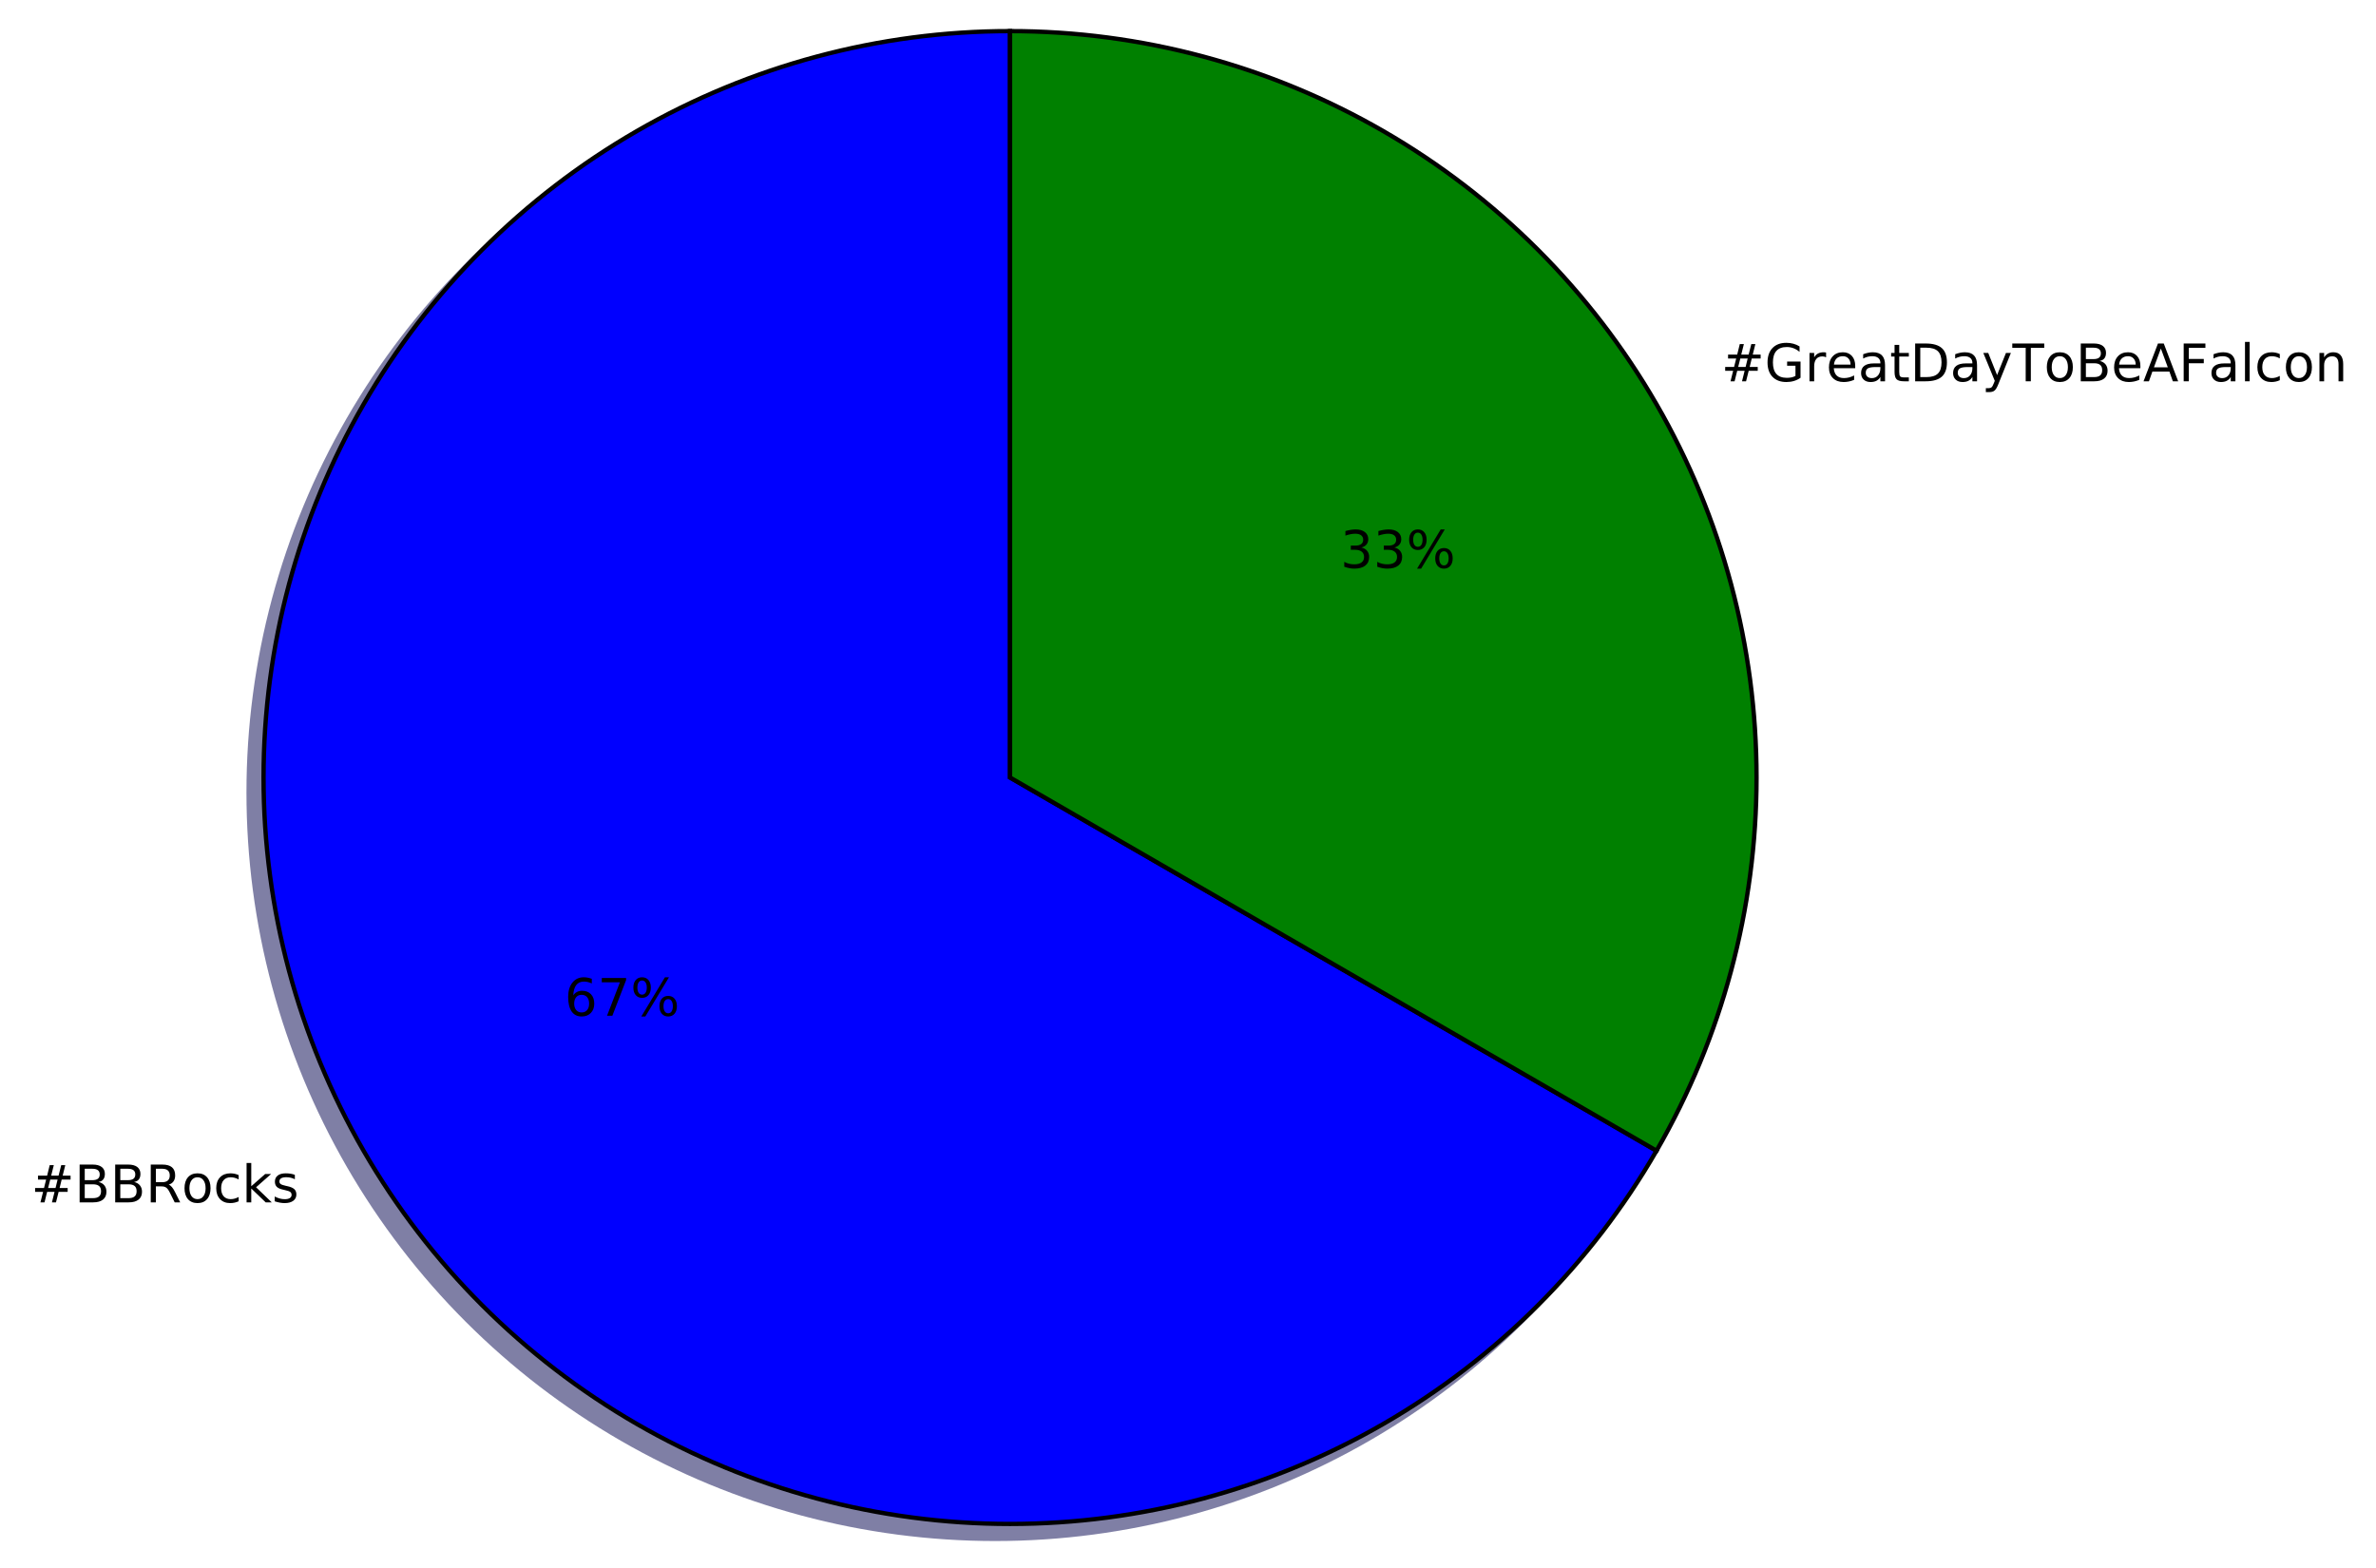
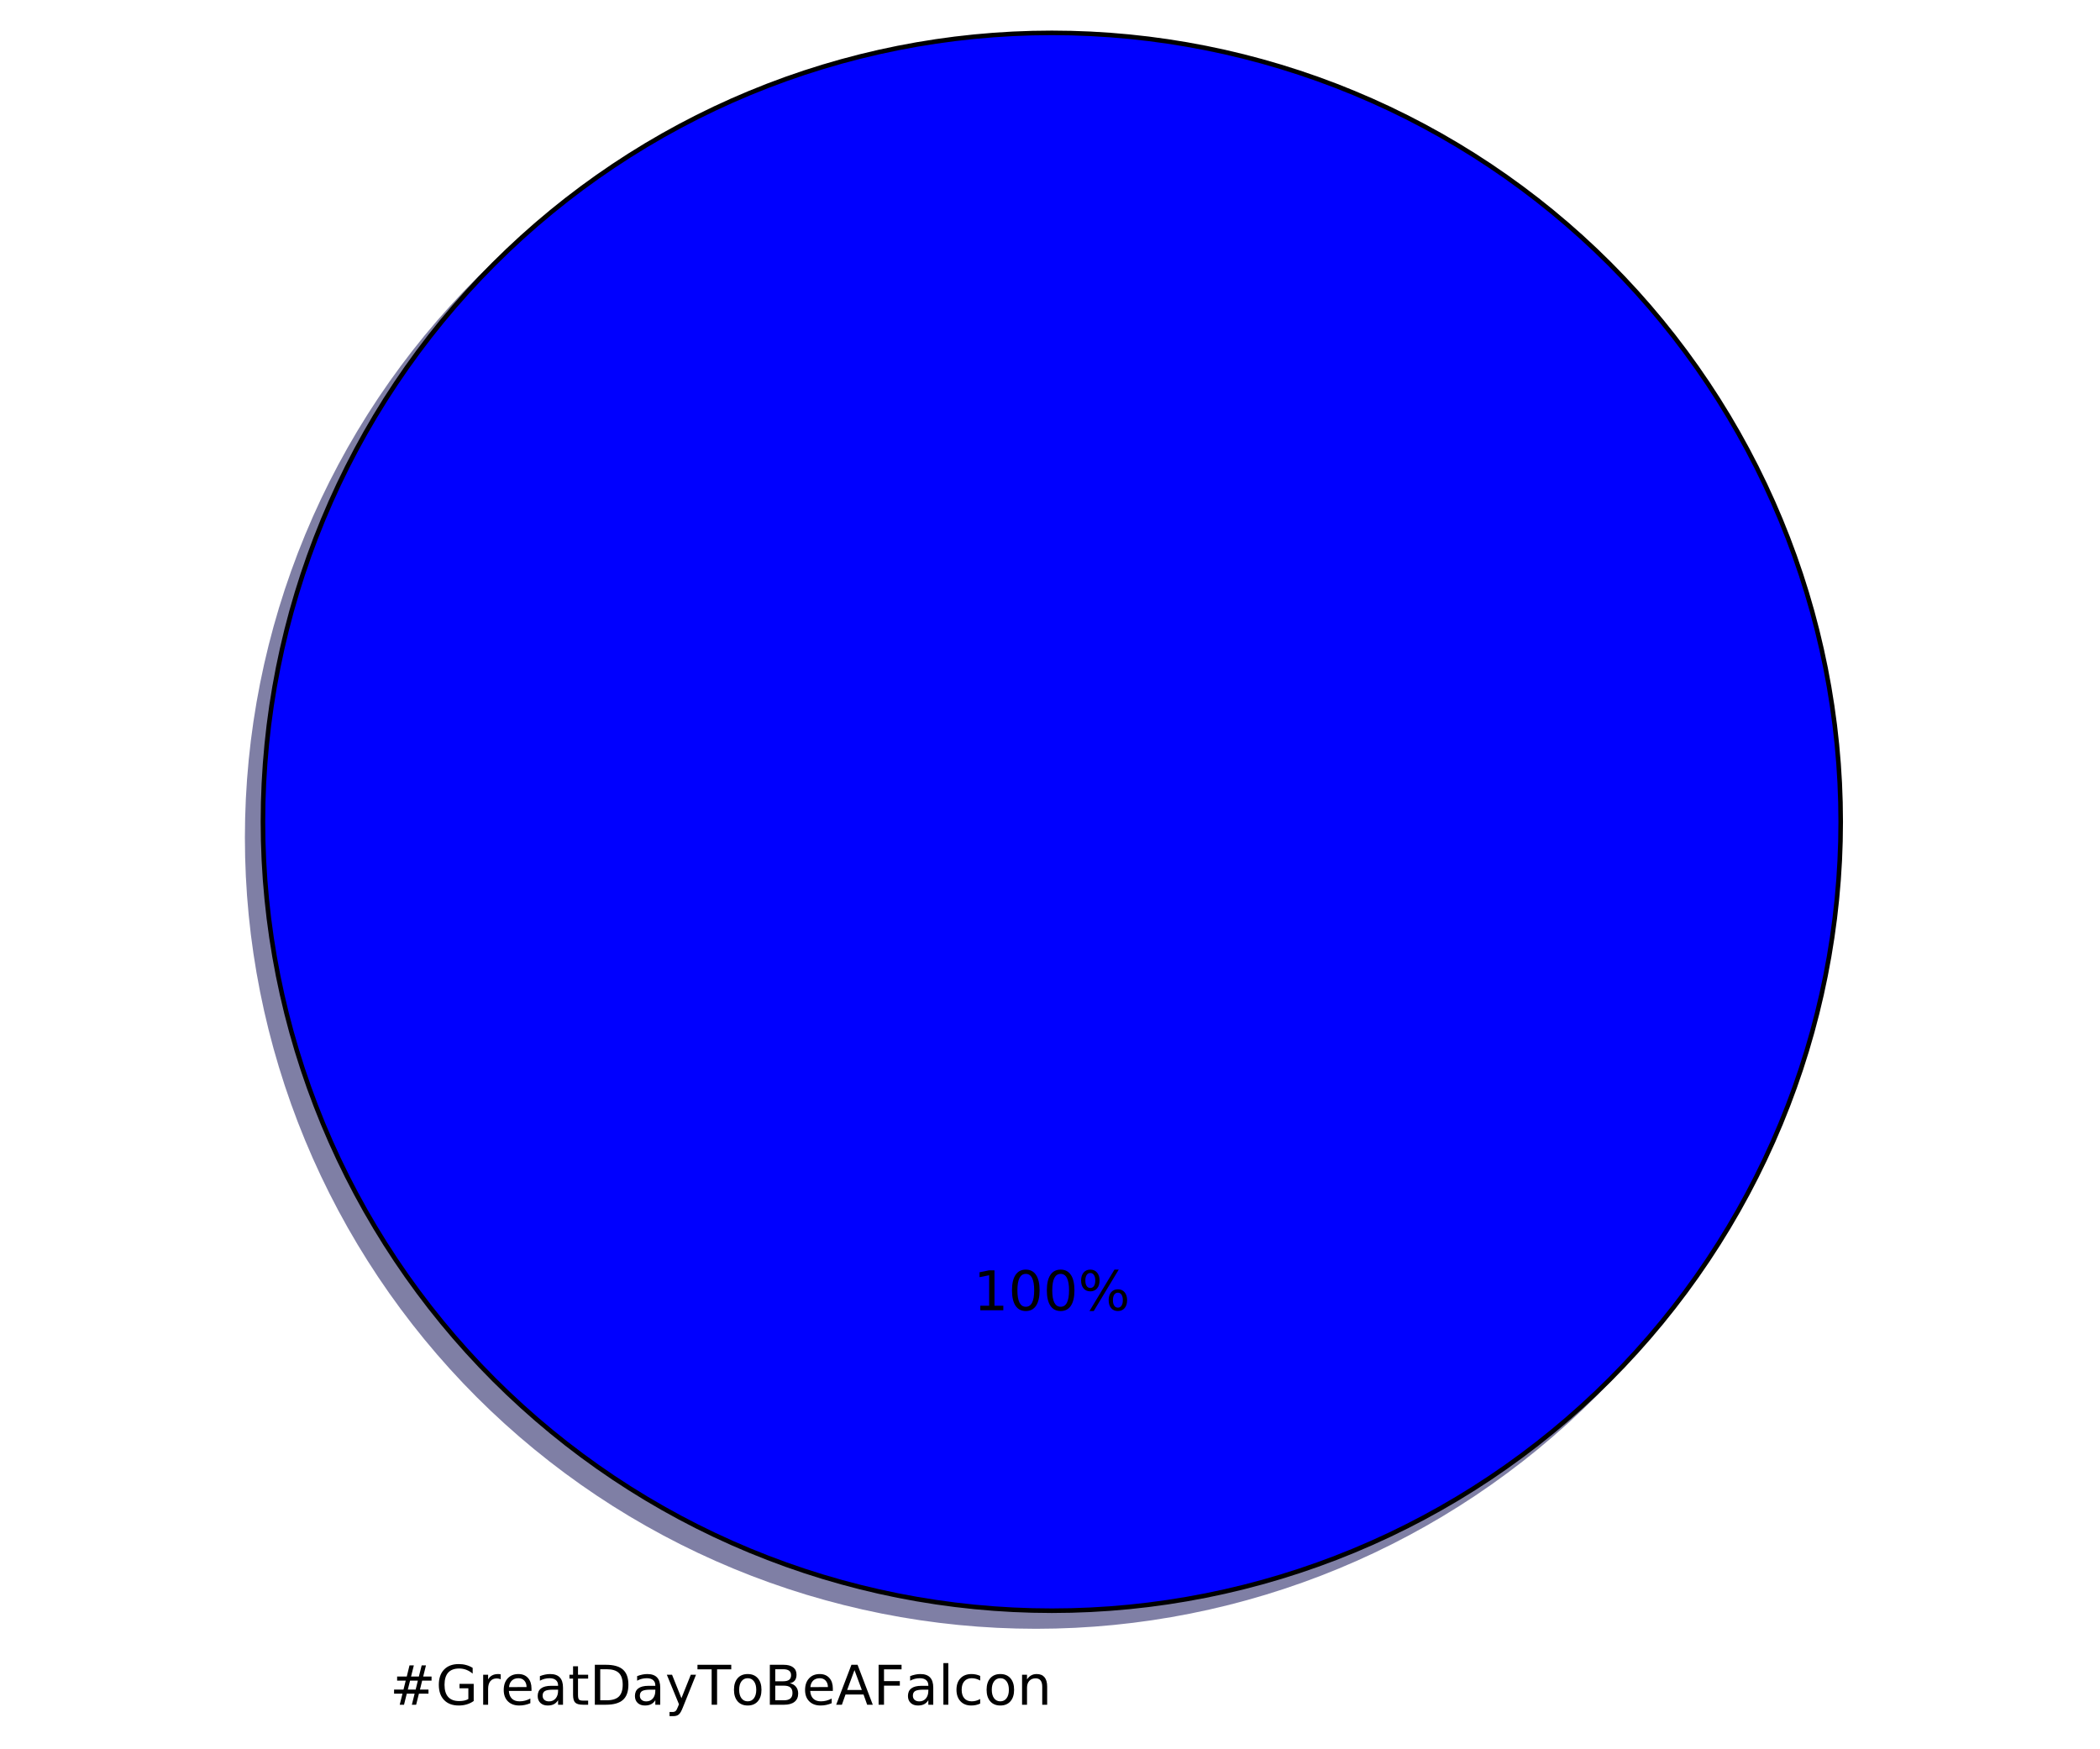
- <svg xmlns="http://www.w3.org/2000/svg" xmlns:xlink="http://www.w3.org/1999/xlink" height="363pt" version="1.1" viewBox="0 0 550 363" width="550pt">
+ <svg xmlns="http://www.w3.org/2000/svg" xmlns:xlink="http://www.w3.org/1999/xlink" height="383pt" version="1.1" viewBox="0 0 460 383" width="460pt">
  <defs>
    <style type="text/css">
*{stroke-linecap:butt;stroke-linejoin:round;stroke-miterlimit:100000;}
  </style>
  </defs>
  <g id="figure_1">
    <g id="patch_1">
-       <path d="M 0 363.456  L 550.626 363.456  L 550.626 0  L 0 0  z " style="fill:#ffffff;" />
+       <path d="M 0 383.087  L 460.8 383.087  L 460.8 0  L 0 0  z " style="fill:#ffffff;" />
    </g>
    <g id="axes_1">
      <g id="patch_2">
-         <path d="M 230.351 10.656  C 200.021 10.656 170.218 18.642 143.951 33.807  C 117.684 48.972 95.867 70.789 80.702 97.056  C 65.537 123.323 57.551 153.126 57.551 183.456  C 57.551 213.786 65.537 243.589 80.702 269.856  C 95.867 296.123 117.684 317.94 143.951 333.105  C 170.218 348.27 200.021 356.256 230.351 356.256  C 260.682 356.256 290.484 348.27 316.751 333.105  C 343.018 317.94 364.835 296.123 380 269.856  L 230.351 183.456  L 230.351 10.656  z " style="fill:#00004c;opacity:0.5;stroke:#00004c;stroke-linejoin:miter;" />
+         <path d="M 399.744 183.456  C 399.744 160.764 395.274 138.293 386.59 117.328  C 377.907 96.364 365.178 77.314 349.132 61.268  C 333.086 45.222 314.036 32.493 293.072 23.81  C 272.107 15.126 249.636 10.656 226.944 10.656  C 204.252 10.656 181.781 15.126 160.816 23.81  C 139.852 32.493 120.802 45.222 104.756 61.268  C 88.71 77.314 75.981 96.364 67.298 117.328  C 58.614 138.293 54.144 160.764 54.144 183.456  C 54.144 206.148 58.614 228.619 67.298 249.584  C 75.981 270.548 88.71 289.598 104.756 305.644  C 120.802 321.69 139.852 334.419 160.816 343.102  C 181.781 351.786 204.252 356.256 226.944 356.256  C 249.636 356.256 272.107 351.786 293.072 343.102  C 314.036 334.419 333.086 321.69 349.132 305.644  C 365.178 289.598 377.907 270.548 386.59 249.584  C 395.274 228.619 399.744 206.148 399.744 183.456  M 226.944 183.456  M 399.744 183.456  z " style="fill:#00004c;opacity:0.5;stroke:#00004c;stroke-linejoin:miter;" />
      </g>
      <g id="patch_3">
-         <path d="M 380 269.856  C 395.166 243.589 403.151 213.786 403.151 183.456  C 403.151 153.125 395.166 123.323 380 97.056  C 364.835 70.789 343.018 48.972 316.751 33.807  C 290.484 18.642 260.682 10.656 230.351 10.656  L 230.351 183.456  L 380 269.856  z " style="fill:#002600;opacity:0.5;stroke:#002600;stroke-linejoin:miter;" />
-       </g>
-       <g id="patch_4">
-         <path d="M 233.807 7.2  C 203.477 7.2 173.674 15.186 147.407 30.351  C 121.14 45.516 99.323 67.333 84.158 93.6  C 68.993 119.867 61.007 149.67 61.007 180  C 61.007 210.33 68.993 240.133 84.158 266.4  C 99.323 292.667 121.14 314.484 147.407 329.649  C 173.674 344.814 203.477 352.8 233.807 352.8  C 264.138 352.8 293.94 344.814 320.207 329.649  C 346.474 314.484 368.291 292.667 383.456 266.4  L 233.807 180  L 233.807 7.2  z " style="fill:#0000ff;stroke:#000000;stroke-linejoin:miter;" />
-       </g>
-       <g id="patch_5">
-         <path d="M 383.456 266.4  C 398.622 240.133 406.607 210.33 406.607 180  C 406.607 149.669 398.622 119.867 383.456 93.6  C 368.291 67.333 346.474 45.516 320.207 30.351  C 293.94 15.186 264.138 7.2 233.807 7.2  L 233.807 180  L 383.456 266.4  z " style="fill:#008000;stroke:#000000;stroke-linejoin:miter;" />
+         <path d="M 403.2 180  C 403.2 157.308 398.73 134.837 390.046 113.872  C 381.363 92.908 368.634 73.858 352.588 57.812  C 336.542 41.766 317.492 29.037 296.528 20.354  C 275.563 11.67 253.092 7.2 230.4 7.2  C 207.708 7.2 185.237 11.67 164.272 20.354  C 143.308 29.037 124.258 41.766 108.212 57.812  C 92.166 73.858 79.437 92.908 70.754 113.872  C 62.07 134.837 57.6 157.308 57.6 180  C 57.6 202.692 62.07 225.163 70.754 246.128  C 79.437 267.092 92.166 286.142 108.212 302.188  C 124.258 318.234 143.308 330.963 164.272 339.646  C 185.237 348.33 207.708 352.8 230.4 352.8  C 253.092 352.8 275.563 348.33 296.528 339.646  C 317.492 330.963 336.542 318.234 352.588 302.188  C 368.634 286.142 381.363 267.092 390.046 246.128  C 398.73 225.163 403.2 202.692 403.2 180  M 230.4 180  M 403.2 180  z " style="fill:#0000ff;stroke:#000000;stroke-linejoin:miter;" />
      </g>
      <g id="matplotlib.axis_1" />
      <g id="matplotlib.axis_2" />
      <g id="text_1">
        <defs>
-           <path d="M 44.281 53.078  L 44.281 44.578  Q 40.484 46.531 36.375 47.5  Q 32.281 48.484 27.875 48.484  Q 21.188 48.484 17.844 46.438  Q 14.5 44.391 14.5 40.281  Q 14.5 37.156 16.891 35.375  Q 19.281 33.594 26.516 31.984  L 29.594 31.297  Q 39.156 29.25 43.188 25.516  Q 47.219 21.781 47.219 15.094  Q 47.219 7.469 41.188 3.016  Q 35.156 -1.422 24.609 -1.422  Q 20.219 -1.422 15.453 -0.562  Q 10.688 0.297 5.422 2  L 5.422 11.281  Q 10.406 8.688 15.234 7.391  Q 20.062 6.109 24.812 6.109  Q 31.156 6.109 34.562 8.281  Q 37.984 10.453 37.984 14.406  Q 37.984 18.062 35.516 20.016  Q 33.062 21.969 24.703 23.781  L 21.578 24.516  Q 13.234 26.266 9.516 29.906  Q 5.812 33.547 5.812 39.891  Q 5.812 47.609 11.281 51.797  Q 16.75 56 26.812 56  Q 31.781 56 36.172 55.266  Q 40.578 54.547 44.281 53.078  " id="BitstreamVeraSans-Roman-73" />
+           <path d="M 41.109 46.297  Q 39.594 47.172 37.812 47.578  Q 36.031 48 33.891 48  Q 26.266 48 22.188 43.047  Q 18.109 38.094 18.109 28.812  L 18.109 0  L 9.078 0  L 9.078 54.688  L 18.109 54.688  L 18.109 46.188  Q 20.953 51.172 25.484 53.578  Q 30.031 56 36.531 56  Q 37.453 56 38.578 55.875  Q 39.703 55.766 41.062 55.516  z " id="BitstreamVeraSans-Roman-72" />
+           <path d="M 51.125 44  L 36.922 44  L 32.812 27.688  L 47.125 27.688  z M 43.797 71.781  L 38.719 51.516  L 52.984 51.516  L 58.109 71.781  L 65.922 71.781  L 60.891 51.516  L 76.125 51.516  L 76.125 44  L 58.984 44  L 54.984 27.688  L 70.516 27.688  L 70.516 20.219  L 53.078 20.219  L 48 0  L 40.188 0  L 45.219 20.219  L 30.906 20.219  L 25.875 0  L 18.016 0  L 23.094 20.219  L 7.719 20.219  L 7.719 27.688  L 24.906 27.688  L 29 44  L 13.281 44  L 13.281 51.516  L 30.906 51.516  L 35.891 71.781  z " id="BitstreamVeraSans-Roman-23" />
+           <path d="M 32.172 -5.078  Q 28.375 -14.844 24.75 -17.812  Q 21.141 -20.797 15.094 -20.797  L 7.906 -20.797  L 7.906 -13.281  L 13.188 -13.281  Q 16.891 -13.281 18.938 -11.516  Q 21 -9.766 23.484 -3.219  L 25.094 0.875  L 2.984 54.688  L 12.5 54.688  L 29.594 11.922  L 46.688 54.688  L 56.203 54.688  z " id="BitstreamVeraSans-Roman-79" />
+           <path d="M 19.672 34.812  L 19.672 8.109  L 35.5 8.109  Q 43.453 8.109 47.281 11.406  Q 51.125 14.703 51.125 21.484  Q 51.125 28.328 47.281 31.562  Q 43.453 34.812 35.5 34.812  z M 19.672 64.797  L 19.672 42.828  L 34.281 42.828  Q 41.5 42.828 45.031 45.531  Q 48.578 48.25 48.578 53.812  Q 48.578 59.328 45.031 62.062  Q 41.5 64.797 34.281 64.797  z M 9.812 72.906  L 35.016 72.906  Q 46.297 72.906 52.391 68.219  Q 58.5 63.531 58.5 54.891  Q 58.5 48.188 55.375 44.234  Q 52.25 40.281 46.188 39.312  Q 53.469 37.75 57.5 32.781  Q 61.531 27.828 61.531 20.406  Q 61.531 10.641 54.891 5.312  Q 48.25 0 35.984 0  L 9.812 0  z " id="BitstreamVeraSans-Roman-42" />
+           <path d="M 19.672 64.797  L 19.672 8.109  L 31.594 8.109  Q 46.688 8.109 53.688 14.938  Q 60.688 21.781 60.688 36.531  Q 60.688 51.172 53.688 57.984  Q 46.688 64.797 31.594 64.797  z M 9.812 72.906  L 30.078 72.906  Q 51.266 72.906 61.172 64.094  Q 71.094 55.281 71.094 36.531  Q 71.094 17.672 61.125 8.828  Q 51.172 0 30.078 0  L 9.812 0  z " id="BitstreamVeraSans-Roman-44" />
+           <path d="M 54.891 33.016  L 54.891 0  L 45.906 0  L 45.906 32.719  Q 45.906 40.484 42.875 44.328  Q 39.844 48.188 33.797 48.188  Q 26.516 48.188 22.312 43.547  Q 18.109 38.922 18.109 30.906  L 18.109 0  L 9.078 0  L 9.078 54.688  L 18.109 54.688  L 18.109 46.188  Q 21.344 51.125 25.703 53.562  Q 30.078 56 35.797 56  Q 45.219 56 50.047 50.172  Q 54.891 44.344 54.891 33.016  " id="BitstreamVeraSans-Roman-6e" />
+           <path d="M 48.781 52.594  L 48.781 44.188  Q 44.969 46.297 41.141 47.344  Q 37.312 48.391 33.406 48.391  Q 24.656 48.391 19.812 42.844  Q 14.984 37.312 14.984 27.297  Q 14.984 17.281 19.812 11.734  Q 24.656 6.203 33.406 6.203  Q 37.312 6.203 41.141 7.25  Q 44.969 8.297 48.781 10.406  L 48.781 2.094  Q 45.016 0.344 40.984 -0.531  Q 36.969 -1.422 32.422 -1.422  Q 20.062 -1.422 12.781 6.344  Q 5.516 14.109 5.516 27.297  Q 5.516 40.672 12.859 48.328  Q 20.219 56 33.016 56  Q 37.156 56 41.109 55.141  Q 45.062 54.297 48.781 52.594  " id="BitstreamVeraSans-Roman-63" />
+           <path d="M 9.422 75.984  L 18.406 75.984  L 18.406 0  L 9.422 0  z " id="BitstreamVeraSans-Roman-6c" />
+           <path d="M 18.312 70.219  L 18.312 54.688  L 36.812 54.688  L 36.812 47.703  L 18.312 47.703  L 18.312 18.016  Q 18.312 11.328 20.141 9.422  Q 21.969 7.516 27.594 7.516  L 36.812 7.516  L 36.812 0  L 27.594 0  Q 17.188 0 13.234 3.875  Q 9.281 7.766 9.281 18.016  L 9.281 47.703  L 2.688 47.703  L 2.688 54.688  L 9.281 54.688  L 9.281 70.219  z " id="BitstreamVeraSans-Roman-74" />
          <path d="M 30.609 48.391  Q 23.391 48.391 19.188 42.75  Q 14.984 37.109 14.984 27.297  Q 14.984 17.484 19.156 11.844  Q 23.344 6.203 30.609 6.203  Q 37.797 6.203 41.984 11.859  Q 46.188 17.531 46.188 27.297  Q 46.188 37.016 41.984 42.703  Q 37.797 48.391 30.609 48.391  M 30.609 56  Q 42.328 56 49.016 48.375  Q 55.719 40.766 55.719 27.297  Q 55.719 13.875 49.016 6.219  Q 42.328 -1.422 30.609 -1.422  Q 18.844 -1.422 12.172 6.219  Q 5.516 13.875 5.516 27.297  Q 5.516 40.766 12.172 48.375  Q 18.844 56 30.609 56  " id="BitstreamVeraSans-Roman-6f" />
-           <path d="M 19.672 34.812  L 19.672 8.109  L 35.5 8.109  Q 43.453 8.109 47.281 11.406  Q 51.125 14.703 51.125 21.484  Q 51.125 28.328 47.281 31.562  Q 43.453 34.812 35.5 34.812  z M 19.672 64.797  L 19.672 42.828  L 34.281 42.828  Q 41.5 42.828 45.031 45.531  Q 48.578 48.25 48.578 53.812  Q 48.578 59.328 45.031 62.062  Q 41.5 64.797 34.281 64.797  z M 9.812 72.906  L 35.016 72.906  Q 46.297 72.906 52.391 68.219  Q 58.5 63.531 58.5 54.891  Q 58.5 48.188 55.375 44.234  Q 52.25 40.281 46.188 39.312  Q 53.469 37.75 57.5 32.781  Q 61.531 27.828 61.531 20.406  Q 61.531 10.641 54.891 5.312  Q 48.25 0 35.984 0  L 9.812 0  z " id="BitstreamVeraSans-Roman-42" />
-           <path d="M 48.781 52.594  L 48.781 44.188  Q 44.969 46.297 41.141 47.344  Q 37.312 48.391 33.406 48.391  Q 24.656 48.391 19.812 42.844  Q 14.984 37.312 14.984 27.297  Q 14.984 17.281 19.812 11.734  Q 24.656 6.203 33.406 6.203  Q 37.312 6.203 41.141 7.25  Q 44.969 8.297 48.781 10.406  L 48.781 2.094  Q 45.016 0.344 40.984 -0.531  Q 36.969 -1.422 32.422 -1.422  Q 20.062 -1.422 12.781 6.344  Q 5.516 14.109 5.516 27.297  Q 5.516 40.672 12.859 48.328  Q 20.219 56 33.016 56  Q 37.156 56 41.109 55.141  Q 45.062 54.297 48.781 52.594  " id="BitstreamVeraSans-Roman-63" />
-           <path d="M 9.078 75.984  L 18.109 75.984  L 18.109 31.109  L 44.922 54.688  L 56.391 54.688  L 27.391 29.109  L 57.625 0  L 45.906 0  L 18.109 26.703  L 18.109 0  L 9.078 0  z " id="BitstreamVeraSans-Roman-6b" />
-           <path d="M 44.391 34.188  Q 47.562 33.109 50.562 29.594  Q 53.562 26.078 56.594 19.922  L 66.609 0  L 56 0  L 46.688 18.703  Q 43.062 26.031 39.672 28.422  Q 36.281 30.812 30.422 30.812  L 19.672 30.812  L 19.672 0  L 9.812 0  L 9.812 72.906  L 32.078 72.906  Q 44.578 72.906 50.734 67.672  Q 56.891 62.453 56.891 51.906  Q 56.891 45.016 53.688 40.469  Q 50.484 35.938 44.391 34.188  M 19.672 64.797  L 19.672 38.922  L 32.078 38.922  Q 39.203 38.922 42.844 42.219  Q 46.484 45.516 46.484 51.906  Q 46.484 58.297 42.844 61.547  Q 39.203 64.797 32.078 64.797  z " id="BitstreamVeraSans-Roman-52" />
-           <path d="M 51.125 44  L 36.922 44  L 32.812 27.688  L 47.125 27.688  z M 43.797 71.781  L 38.719 51.516  L 52.984 51.516  L 58.109 71.781  L 65.922 71.781  L 60.891 51.516  L 76.125 51.516  L 76.125 44  L 58.984 44  L 54.984 27.688  L 70.516 27.688  L 70.516 20.219  L 53.078 20.219  L 48 0  L 40.188 0  L 45.219 20.219  L 30.906 20.219  L 25.875 0  L 18.016 0  L 23.094 20.219  L 7.719 20.219  L 7.719 27.688  L 24.906 27.688  L 29 44  L 13.281 44  L 13.281 51.516  L 30.906 51.516  L 35.891 71.781  z " id="BitstreamVeraSans-Roman-23" />
-         </defs>
-         <g transform="translate(7.2 278.3513)scale(0.12 -0.12)">
-           <use xlink:href="#BitstreamVeraSans-Roman-23" />
-           <use x="83.789" xlink:href="#BitstreamVeraSans-Roman-42" />
-           <use x="152.393" xlink:href="#BitstreamVeraSans-Roman-42" />
-           <use x="220.996" xlink:href="#BitstreamVeraSans-Roman-52" />
-           <use x="290.416" xlink:href="#BitstreamVeraSans-Roman-6f" />
-           <use x="351.598" xlink:href="#BitstreamVeraSans-Roman-63" />
-           <use x="406.578" xlink:href="#BitstreamVeraSans-Roman-6b" />
-           <use x="464.488" xlink:href="#BitstreamVeraSans-Roman-73" />
-         </g>
-       </g>
-       <g id="text_2">
-         <defs>
-           <path d="M 33.016 40.375  Q 26.375 40.375 22.484 35.828  Q 18.609 31.297 18.609 23.391  Q 18.609 15.531 22.484 10.953  Q 26.375 6.391 33.016 6.391  Q 39.656 6.391 43.531 10.953  Q 47.406 15.531 47.406 23.391  Q 47.406 31.297 43.531 35.828  Q 39.656 40.375 33.016 40.375  M 52.594 71.297  L 52.594 62.312  Q 48.875 64.062 45.094 64.984  Q 41.312 65.922 37.594 65.922  Q 27.828 65.922 22.672 59.328  Q 17.531 52.734 16.797 39.406  Q 19.672 43.656 24.016 45.922  Q 28.375 48.188 33.594 48.188  Q 44.578 48.188 50.953 41.516  Q 57.328 34.859 57.328 23.391  Q 57.328 12.156 50.688 5.359  Q 44.047 -1.422 33.016 -1.422  Q 20.359 -1.422 13.672 8.266  Q 6.984 17.969 6.984 36.375  Q 6.984 53.656 15.188 63.938  Q 23.391 74.219 37.203 74.219  Q 40.922 74.219 44.703 73.484  Q 48.484 72.75 52.594 71.297  " id="BitstreamVeraSans-Roman-36" />
-           <path d="M 72.703 32.078  Q 68.453 32.078 66.031 28.469  Q 63.625 24.859 63.625 18.406  Q 63.625 12.062 66.031 8.422  Q 68.453 4.781 72.703 4.781  Q 76.859 4.781 79.266 8.422  Q 81.688 12.062 81.688 18.406  Q 81.688 24.812 79.266 28.438  Q 76.859 32.078 72.703 32.078  M 72.703 38.281  Q 80.422 38.281 84.953 32.906  Q 89.5 27.547 89.5 18.406  Q 89.5 9.281 84.938 3.922  Q 80.375 -1.422 72.703 -1.422  Q 64.891 -1.422 60.344 3.922  Q 55.812 9.281 55.812 18.406  Q 55.812 27.594 60.375 32.938  Q 64.938 38.281 72.703 38.281  M 22.312 68.016  Q 18.109 68.016 15.688 64.375  Q 13.281 60.75 13.281 54.391  Q 13.281 47.953 15.672 44.328  Q 18.062 40.719 22.312 40.719  Q 26.562 40.719 28.969 44.328  Q 31.391 47.953 31.391 54.391  Q 31.391 60.688 28.953 64.344  Q 26.516 68.016 22.312 68.016  M 66.406 74.219  L 74.219 74.219  L 28.609 -1.422  L 20.797 -1.422  z M 22.312 74.219  Q 30.031 74.219 34.609 68.875  Q 39.203 63.531 39.203 54.391  Q 39.203 45.172 34.641 39.844  Q 30.078 34.516 22.312 34.516  Q 14.547 34.516 10.031 39.859  Q 5.516 45.219 5.516 54.391  Q 5.516 63.484 10.047 68.844  Q 14.594 74.219 22.312 74.219  " id="BitstreamVeraSans-Roman-25" />
-           <path d="M 8.203 72.906  L 55.078 72.906  L 55.078 68.703  L 28.609 0  L 18.312 0  L 43.219 64.594  L 8.203 64.594  z " id="BitstreamVeraSans-Roman-37" />
-         </defs>
-         <g transform="translate(130.6818 235.1513)scale(0.12 -0.12)">
-           <use xlink:href="#BitstreamVeraSans-Roman-36" />
-           <use x="63.623" xlink:href="#BitstreamVeraSans-Roman-37" />
-           <use x="127.246" xlink:href="#BitstreamVeraSans-Roman-25" />
-         </g>
-       </g>
-       <g id="text_3">
-         <defs>
+           <path d="M 59.516 10.406  L 59.516 29.984  L 43.406 29.984  L 43.406 38.094  L 69.281 38.094  L 69.281 6.781  Q 63.578 2.734 56.688 0.656  Q 49.812 -1.422 42 -1.422  Q 24.906 -1.422 15.25 8.562  Q 5.609 18.562 5.609 36.375  Q 5.609 54.25 15.25 64.234  Q 24.906 74.219 42 74.219  Q 49.125 74.219 55.547 72.453  Q 61.969 70.703 67.391 67.281  L 67.391 56.781  Q 61.922 61.422 55.766 63.766  Q 49.609 66.109 42.828 66.109  Q 29.438 66.109 22.719 58.641  Q 16.016 51.172 16.016 36.375  Q 16.016 21.625 22.719 14.156  Q 29.438 6.688 42.828 6.688  Q 48.047 6.688 52.141 7.594  Q 56.25 8.5 59.516 10.406  " id="BitstreamVeraSans-Roman-47" />
          <path d="M 56.203 29.594  L 56.203 25.203  L 14.891 25.203  Q 15.484 15.922 20.484 11.062  Q 25.484 6.203 34.422 6.203  Q 39.594 6.203 44.453 7.469  Q 49.312 8.734 54.109 11.281  L 54.109 2.781  Q 49.266 0.734 44.188 -0.344  Q 39.109 -1.422 33.891 -1.422  Q 20.797 -1.422 13.156 6.188  Q 5.516 13.812 5.516 26.812  Q 5.516 40.234 12.766 48.109  Q 20.016 56 32.328 56  Q 43.359 56 49.781 48.891  Q 56.203 41.797 56.203 29.594  M 47.219 32.234  Q 47.125 39.594 43.094 43.984  Q 39.062 48.391 32.422 48.391  Q 24.906 48.391 20.391 44.141  Q 15.875 39.891 15.188 32.172  z " id="BitstreamVeraSans-Roman-65" />
          <path d="M -0.297 72.906  L 61.375 72.906  L 61.375 64.594  L 35.5 64.594  L 35.5 0  L 25.594 0  L 25.594 64.594  L -0.297 64.594  z " id="BitstreamVeraSans-Roman-54" />
          <path d="M 9.812 72.906  L 51.703 72.906  L 51.703 64.594  L 19.672 64.594  L 19.672 43.109  L 48.578 43.109  L 48.578 34.812  L 19.672 34.812  L 19.672 0  L 9.812 0  z " id="BitstreamVeraSans-Roman-46" />
-           <path d="M 18.312 70.219  L 18.312 54.688  L 36.812 54.688  L 36.812 47.703  L 18.312 47.703  L 18.312 18.016  Q 18.312 11.328 20.141 9.422  Q 21.969 7.516 27.594 7.516  L 36.812 7.516  L 36.812 0  L 27.594 0  Q 17.188 0 13.234 3.875  Q 9.281 7.766 9.281 18.016  L 9.281 47.703  L 2.688 47.703  L 2.688 54.688  L 9.281 54.688  L 9.281 70.219  z " id="BitstreamVeraSans-Roman-74" />
+           <path d="M 34.281 27.484  Q 23.391 27.484 19.188 25  Q 14.984 22.516 14.984 16.5  Q 14.984 11.719 18.141 8.906  Q 21.297 6.109 26.703 6.109  Q 34.188 6.109 38.703 11.406  Q 43.219 16.703 43.219 25.484  L 43.219 27.484  z M 52.203 31.203  L 52.203 0  L 43.219 0  L 43.219 8.297  Q 40.141 3.328 35.547 0.953  Q 30.953 -1.422 24.312 -1.422  Q 15.922 -1.422 10.953 3.297  Q 6 8.016 6 15.922  Q 6 25.141 12.172 29.828  Q 18.359 34.516 30.609 34.516  L 43.219 34.516  L 43.219 35.406  Q 43.219 41.609 39.141 45  Q 35.062 48.391 27.688 48.391  Q 23 48.391 18.547 47.266  Q 14.109 46.141 10.016 43.891  L 10.016 52.203  Q 14.938 54.109 19.578 55.047  Q 24.219 56 28.609 56  Q 40.484 56 46.344 49.844  Q 52.203 43.703 52.203 31.203  " id="BitstreamVeraSans-Roman-61" />
          <path d="M 34.188 63.188  L 20.797 26.906  L 47.609 26.906  z M 28.609 72.906  L 39.797 72.906  L 67.578 0  L 57.328 0  L 50.688 18.703  L 17.828 18.703  L 11.188 0  L 0.781 0  z " id="BitstreamVeraSans-Roman-41" />
-           <path d="M 32.172 -5.078  Q 28.375 -14.844 24.75 -17.812  Q 21.141 -20.797 15.094 -20.797  L 7.906 -20.797  L 7.906 -13.281  L 13.188 -13.281  Q 16.891 -13.281 18.938 -11.516  Q 21 -9.766 23.484 -3.219  L 25.094 0.875  L 2.984 54.688  L 12.5 54.688  L 29.594 11.922  L 46.688 54.688  L 56.203 54.688  z " id="BitstreamVeraSans-Roman-79" />
-           <path d="M 54.891 33.016  L 54.891 0  L 45.906 0  L 45.906 32.719  Q 45.906 40.484 42.875 44.328  Q 39.844 48.188 33.797 48.188  Q 26.516 48.188 22.312 43.547  Q 18.109 38.922 18.109 30.906  L 18.109 0  L 9.078 0  L 9.078 54.688  L 18.109 54.688  L 18.109 46.188  Q 21.344 51.125 25.703 53.562  Q 30.078 56 35.797 56  Q 45.219 56 50.047 50.172  Q 54.891 44.344 54.891 33.016  " id="BitstreamVeraSans-Roman-6e" />
-           <path d="M 19.672 64.797  L 19.672 8.109  L 31.594 8.109  Q 46.688 8.109 53.688 14.938  Q 60.688 21.781 60.688 36.531  Q 60.688 51.172 53.688 57.984  Q 46.688 64.797 31.594 64.797  z M 9.812 72.906  L 30.078 72.906  Q 51.266 72.906 61.172 64.094  Q 71.094 55.281 71.094 36.531  Q 71.094 17.672 61.125 8.828  Q 51.172 0 30.078 0  L 9.812 0  z " id="BitstreamVeraSans-Roman-44" />
-           <path d="M 59.516 10.406  L 59.516 29.984  L 43.406 29.984  L 43.406 38.094  L 69.281 38.094  L 69.281 6.781  Q 63.578 2.734 56.688 0.656  Q 49.812 -1.422 42 -1.422  Q 24.906 -1.422 15.25 8.562  Q 5.609 18.562 5.609 36.375  Q 5.609 54.25 15.25 64.234  Q 24.906 74.219 42 74.219  Q 49.125 74.219 55.547 72.453  Q 61.969 70.703 67.391 67.281  L 67.391 56.781  Q 61.922 61.422 55.766 63.766  Q 49.609 66.109 42.828 66.109  Q 29.438 66.109 22.719 58.641  Q 16.016 51.172 16.016 36.375  Q 16.016 21.625 22.719 14.156  Q 29.438 6.688 42.828 6.688  Q 48.047 6.688 52.141 7.594  Q 56.25 8.5 59.516 10.406  " id="BitstreamVeraSans-Roman-47" />
-           <path d="M 41.109 46.297  Q 39.594 47.172 37.812 47.578  Q 36.031 48 33.891 48  Q 26.266 48 22.188 43.047  Q 18.109 38.094 18.109 28.812  L 18.109 0  L 9.078 0  L 9.078 54.688  L 18.109 54.688  L 18.109 46.188  Q 20.953 51.172 25.484 53.578  Q 30.031 56 36.531 56  Q 37.453 56 38.578 55.875  Q 39.703 55.766 41.062 55.516  z " id="BitstreamVeraSans-Roman-72" />
-           <path d="M 9.422 75.984  L 18.406 75.984  L 18.406 0  L 9.422 0  z " id="BitstreamVeraSans-Roman-6c" />
-           <path d="M 34.281 27.484  Q 23.391 27.484 19.188 25  Q 14.984 22.516 14.984 16.5  Q 14.984 11.719 18.141 8.906  Q 21.297 6.109 26.703 6.109  Q 34.188 6.109 38.703 11.406  Q 43.219 16.703 43.219 25.484  L 43.219 27.484  z M 52.203 31.203  L 52.203 0  L 43.219 0  L 43.219 8.297  Q 40.141 3.328 35.547 0.953  Q 30.953 -1.422 24.312 -1.422  Q 15.922 -1.422 10.953 3.297  Q 6 8.016 6 15.922  Q 6 25.141 12.172 29.828  Q 18.359 34.516 30.609 34.516  L 43.219 34.516  L 43.219 35.406  Q 43.219 41.609 39.141 45  Q 35.062 48.391 27.688 48.391  Q 23 48.391 18.547 47.266  Q 14.109 46.141 10.016 43.891  L 10.016 52.203  Q 14.938 54.109 19.578 55.047  Q 24.219 56 28.609 56  Q 40.484 56 46.344 49.844  Q 52.203 43.703 52.203 31.203  " id="BitstreamVeraSans-Roman-61" />
        </defs>
-         <g transform="translate(398.4213 88.27123)scale(0.12 -0.12)">
+         <g transform="translate(85.395 373.3913)scale(0.12 -0.12)">
          <use xlink:href="#BitstreamVeraSans-Roman-23" />
          <use x="83.789" xlink:href="#BitstreamVeraSans-Roman-47" />
          <use x="161.279" xlink:href="#BitstreamVeraSans-Roman-72" />
          <use x="202.361" xlink:href="#BitstreamVeraSans-Roman-65" />
          <use x="263.885" xlink:href="#BitstreamVeraSans-Roman-61" />
          <use x="325.164" xlink:href="#BitstreamVeraSans-Roman-74" />
          <use x="364.373" xlink:href="#BitstreamVeraSans-Roman-44" />
          <use x="441.375" xlink:href="#BitstreamVeraSans-Roman-61" />
          <use x="502.654" xlink:href="#BitstreamVeraSans-Roman-79" />
          <use x="561.834" xlink:href="#BitstreamVeraSans-Roman-54" />
          <use x="622.652" xlink:href="#BitstreamVeraSans-Roman-6f" />
          <use x="683.834" xlink:href="#BitstreamVeraSans-Roman-42" />
          <use x="752.438" xlink:href="#BitstreamVeraSans-Roman-65" />
          <use x="813.961" xlink:href="#BitstreamVeraSans-Roman-41" />
          <use x="882.369" xlink:href="#BitstreamVeraSans-Roman-46" />
          <use x="939.748" xlink:href="#BitstreamVeraSans-Roman-61" />
          <use x="1001.027" xlink:href="#BitstreamVeraSans-Roman-6c" />
          <use x="1028.811" xlink:href="#BitstreamVeraSans-Roman-63" />
          <use x="1083.791" xlink:href="#BitstreamVeraSans-Roman-6f" />
          <use x="1144.973" xlink:href="#BitstreamVeraSans-Roman-6e" />
        </g>
      </g>
-       <g id="text_4">
+       <g id="text_2">
        <defs>
-           <path d="M 40.578 39.312  Q 47.656 37.797 51.625 33  Q 55.609 28.219 55.609 21.188  Q 55.609 10.406 48.188 4.484  Q 40.766 -1.422 27.094 -1.422  Q 22.516 -1.422 17.656 -0.516  Q 12.797 0.391 7.625 2.203  L 7.625 11.719  Q 11.719 9.328 16.594 8.109  Q 21.484 6.891 26.812 6.891  Q 36.078 6.891 40.938 10.547  Q 45.797 14.203 45.797 21.188  Q 45.797 27.641 41.281 31.266  Q 36.766 34.906 28.719 34.906  L 20.219 34.906  L 20.219 43.016  L 29.109 43.016  Q 36.375 43.016 40.234 45.922  Q 44.094 48.828 44.094 54.297  Q 44.094 59.906 40.109 62.906  Q 36.141 65.922 28.719 65.922  Q 24.656 65.922 20.016 65.031  Q 15.375 64.156 9.812 62.312  L 9.812 71.094  Q 15.438 72.656 20.344 73.438  Q 25.25 74.219 29.594 74.219  Q 40.828 74.219 47.359 69.109  Q 53.906 64.016 53.906 55.328  Q 53.906 49.266 50.438 45.094  Q 46.969 40.922 40.578 39.312  " id="BitstreamVeraSans-Roman-33" />
+           <path d="M 12.406 8.297  L 28.516 8.297  L 28.516 63.922  L 10.984 60.406  L 10.984 69.391  L 28.422 72.906  L 38.281 72.906  L 38.281 8.297  L 54.391 8.297  L 54.391 0  L 12.406 0  z " id="BitstreamVeraSans-Roman-31" />
+           <path d="M 72.703 32.078  Q 68.453 32.078 66.031 28.469  Q 63.625 24.859 63.625 18.406  Q 63.625 12.062 66.031 8.422  Q 68.453 4.781 72.703 4.781  Q 76.859 4.781 79.266 8.422  Q 81.688 12.062 81.688 18.406  Q 81.688 24.812 79.266 28.438  Q 76.859 32.078 72.703 32.078  M 72.703 38.281  Q 80.422 38.281 84.953 32.906  Q 89.5 27.547 89.5 18.406  Q 89.5 9.281 84.938 3.922  Q 80.375 -1.422 72.703 -1.422  Q 64.891 -1.422 60.344 3.922  Q 55.812 9.281 55.812 18.406  Q 55.812 27.594 60.375 32.938  Q 64.938 38.281 72.703 38.281  M 22.312 68.016  Q 18.109 68.016 15.688 64.375  Q 13.281 60.75 13.281 54.391  Q 13.281 47.953 15.672 44.328  Q 18.062 40.719 22.312 40.719  Q 26.562 40.719 28.969 44.328  Q 31.391 47.953 31.391 54.391  Q 31.391 60.688 28.953 64.344  Q 26.516 68.016 22.312 68.016  M 66.406 74.219  L 74.219 74.219  L 28.609 -1.422  L 20.797 -1.422  z M 22.312 74.219  Q 30.031 74.219 34.609 68.875  Q 39.203 63.531 39.203 54.391  Q 39.203 45.172 34.641 39.844  Q 30.078 34.516 22.312 34.516  Q 14.547 34.516 10.031 39.859  Q 5.516 45.219 5.516 54.391  Q 5.516 63.484 10.047 68.844  Q 14.594 74.219 22.312 74.219  " id="BitstreamVeraSans-Roman-25" />
+           <path d="M 31.781 66.406  Q 24.172 66.406 20.328 58.906  Q 16.5 51.422 16.5 36.375  Q 16.5 21.391 20.328 13.891  Q 24.172 6.391 31.781 6.391  Q 39.453 6.391 43.281 13.891  Q 47.125 21.391 47.125 36.375  Q 47.125 51.422 43.281 58.906  Q 39.453 66.406 31.781 66.406  M 31.781 74.219  Q 44.047 74.219 50.516 64.516  Q 56.984 54.828 56.984 36.375  Q 56.984 17.969 50.516 8.266  Q 44.047 -1.422 31.781 -1.422  Q 19.531 -1.422 13.062 8.266  Q 6.594 17.969 6.594 36.375  Q 6.594 54.828 13.062 64.516  Q 19.531 74.219 31.781 74.219  " id="BitstreamVeraSans-Roman-30" />
        </defs>
-         <g transform="translate(310.2608 131.4712)scale(0.12 -0.12)">
-           <use xlink:href="#BitstreamVeraSans-Roman-33" />
-           <use x="63.623" xlink:href="#BitstreamVeraSans-Roman-33" />
-           <use x="127.246" xlink:href="#BitstreamVeraSans-Roman-25" />
+         <g transform="translate(213.2466 286.9912)scale(0.12 -0.12)">
+           <use xlink:href="#BitstreamVeraSans-Roman-31" />
+           <use x="63.623" xlink:href="#BitstreamVeraSans-Roman-30" />
+           <use x="127.246" xlink:href="#BitstreamVeraSans-Roman-30" />
+           <use x="190.869" xlink:href="#BitstreamVeraSans-Roman-25" />
        </g>
      </g>
    </g>
  </g>
</svg>
